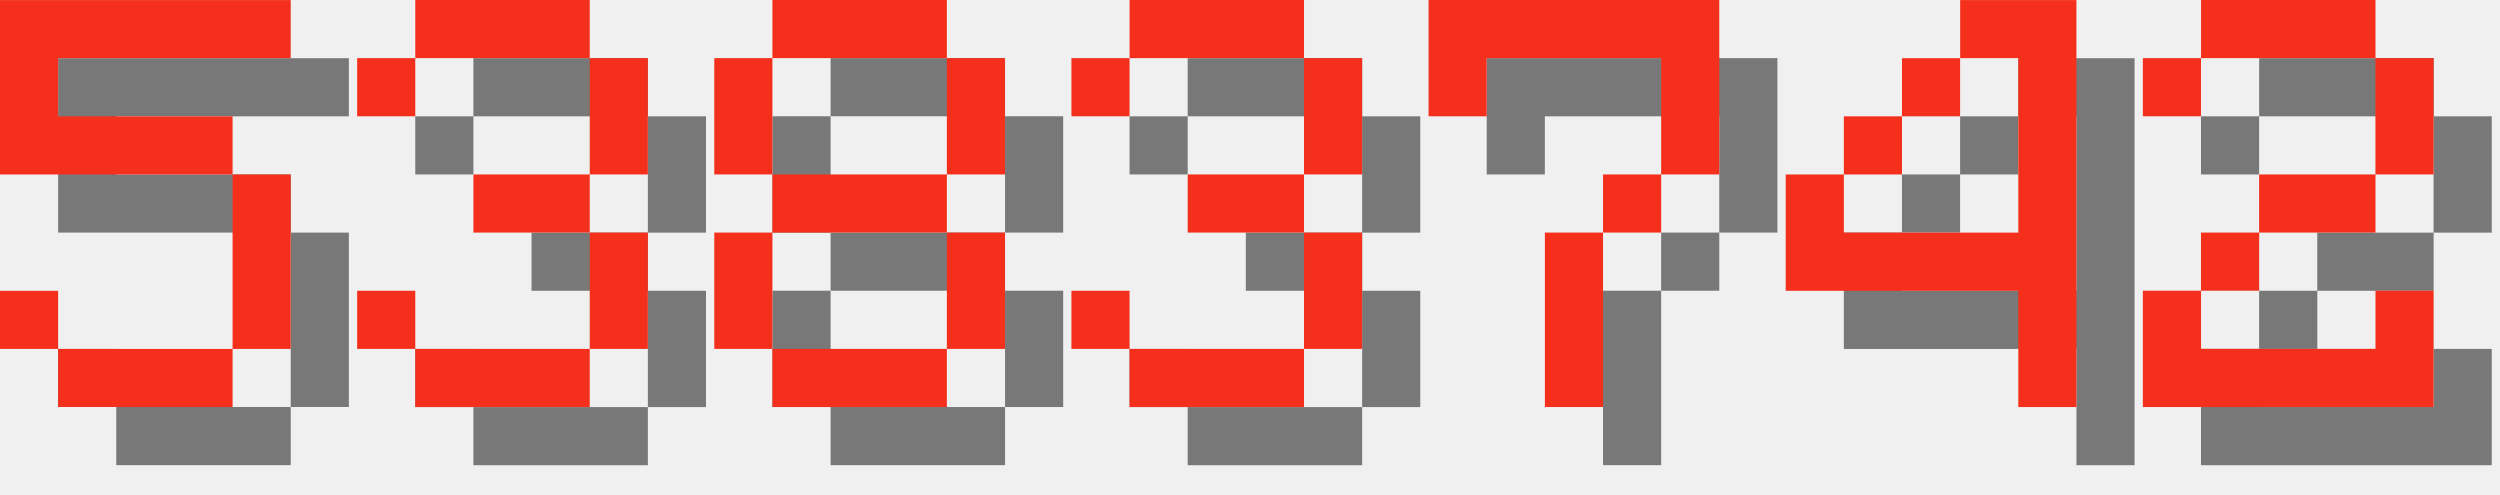
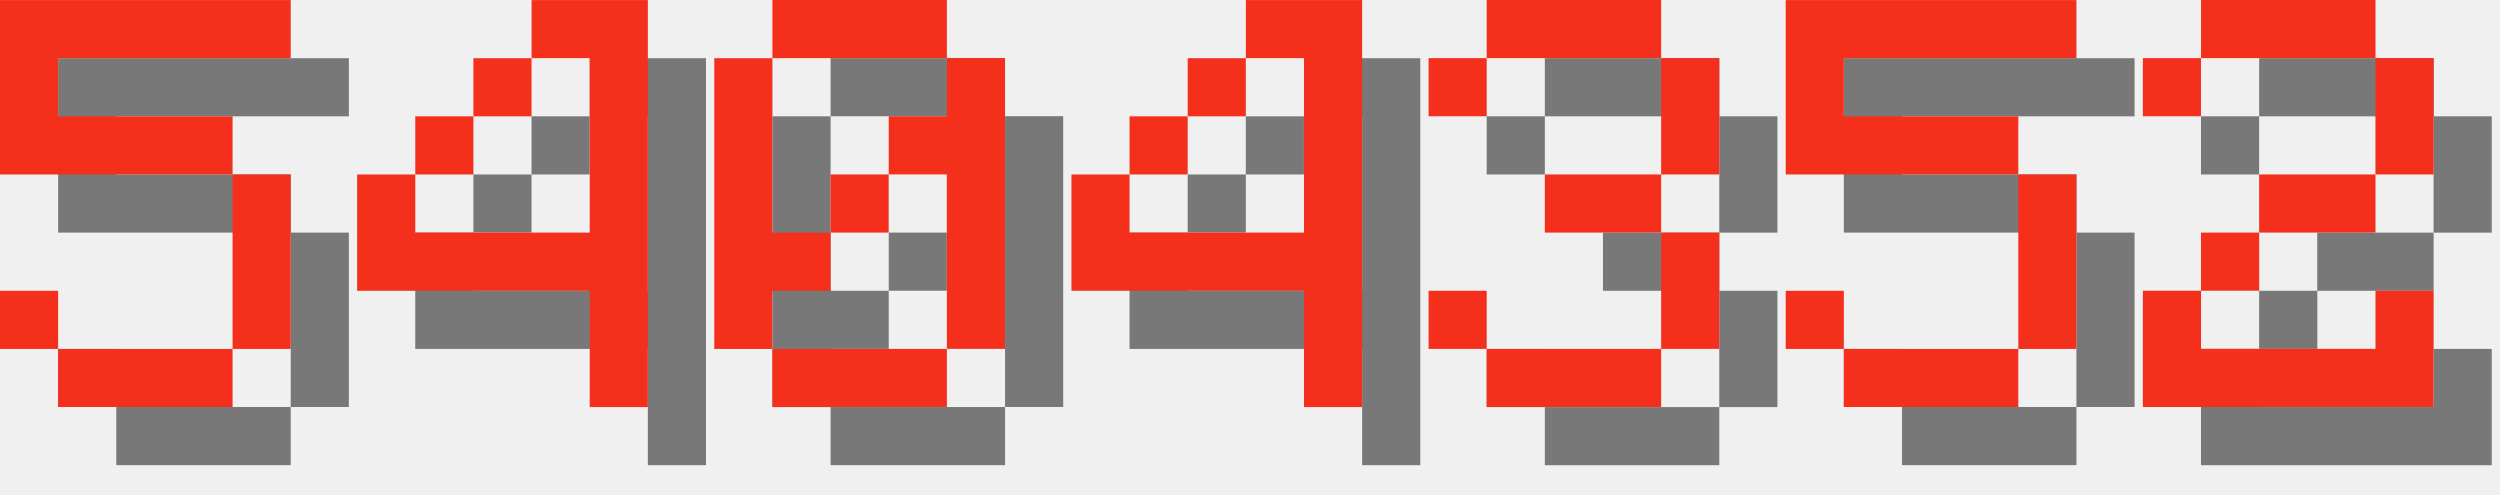
<svg xmlns="http://www.w3.org/2000/svg" version="1.1" width="182.0" height="36">
  <style>
        .text-foreground {
            fill: #F4301C;
        }
        .text-shadow {
            fill: #000000;
            fill-opacity: 0.5;
        }
    </style>
  <g class="digit" id="digit_5" transform="translate(0.0, 0), scale(4)">
    <path id="digit_5_shadow" class="text-shadow" d="m1.058 1.058v3.175h4.233v3.175h-3.175v-1.058h-1.058v1.058h1.058v1.058h3.175v-1.058h1.058v-3.175h-1.058v-1.058h-3.175v-1.058h4.233v-1.058h-5.292z" fill-opacity=".5" style="paint-order:stroke fill markers" />
    <path id="digit_5_fg" class="text-foreground" d="m0 0v3.175h4.233v3.175h-3.175v-1.058h-1.058v1.058h1.058v1.058h3.175v-1.058h1.058v-3.175h-1.058v-1.058h-3.175v-1.058h4.233v-1.058h-5.292z" fill="#fff" style="paint-order:stroke fill markers" />
  </g>
-   <g class="digit" id="digit_3" transform="translate(26.0, 0), scale(4)">
+   <g class="digit" id="digit_4" transform="translate(26.0, 0), scale(4)">
+     <path id="digit_4_shadow" class="text-shadow" d="m4.233 1.058v1.058h1.058v3.175h-3.175v-1.058h-1.058v2.117h4.233v2.117h1.058v-7.408h-2.117zm-2.117 3.175h1.058v-1.058h-1.058v1.058zm1.058-1.058h1.058v-1.058h-1.058v1.058z" fill-opacity=".5" style="paint-order:stroke fill markers" />
+     <path id="digit_4_fg" class="text-foreground" d="m3.175 0v1.058h1.058v3.175h-3.175v-1.058h-1.058v2.117h4.233v2.117h1.058v-7.408h-2.117zm-2.117 3.175h1.058v-1.058h-1.058v1.058zm1.058-1.058h1.058v-1.058h-1.058v1.058z" fill="#fff" style="paint-order:stroke fill markers" />
+   </g>
+   <g class="digit" id="digit_0" transform="translate(52.0, 0), scale(4)">
+     <path id="digit_0_shadow" class="text-shadow" d="m2.117 1.058v1.058h3.175v-1.058h-3.175zm3.175 1.058v1.058h-1.058v1.058h1.058v3.175h1.058v-5.292h-1.058zm0 5.292h-3.175v1.058h3.175v-1.058zm-3.175 0v-1.058h1.058v-1.058h-1.058v-3.175h-1.058v5.292h1.058zm1.058-2.117h1.058v-1.058h-1.058v1.058z" fill-opacity=".5" style="paint-order:stroke fill markers" />
+     <path id="digit_0_fg" class="text-foreground" d="m1.058 0v1.058h3.175v-1.058h-3.175zm3.175 1.058v1.058h-1.058v1.058h1.058v3.175h1.058v-5.292h-1.058zm0 5.292h-3.175v1.058h3.175v-1.058zm-3.175 0v-1.058h1.058v-1.058h-1.058v-3.175h-1.058v5.292h1.058zm1.058-2.117h1.058v-1.058h-1.058v1.058z" fill="#fff" style="paint-order:stroke fill markers" />
+   </g>
+   <g class="digit" id="digit_4" transform="translate(78.0, 0), scale(4)">
+     <path id="digit_4_shadow" class="text-shadow" d="m4.233 1.058v1.058h1.058v3.175h-3.175v-1.058h-1.058v2.117h4.233v2.117h1.058v-7.408h-2.117zm-2.117 3.175h1.058v-1.058h-1.058v1.058zm1.058-1.058h1.058v-1.058h-1.058v1.058z" fill-opacity=".5" style="paint-order:stroke fill markers" />
+     <path id="digit_4_fg" class="text-foreground" d="m3.175 0v1.058h1.058v3.175h-3.175v-1.058h-1.058v2.117h4.233v2.117h1.058v-7.408h-2.117zm-2.117 3.175h1.058v-1.058h-1.058v1.058zm1.058-1.058h1.058v-1.058h-1.058v1.058z" fill="#fff" style="paint-order:stroke fill markers" />
+   </g>
+   <g class="digit" id="digit_3" transform="translate(104.0, 0), scale(4)">
    <path id="digit_3_shadow" class="text-shadow" d="m1.058 2.117v1.058h1.058v-1.058h3.175v2.117h-2.117v1.058h2.117v2.117h-3.175v-1.058h-1.058v1.058h1.058v1.058h3.175v-1.058h1.058v-2.117h-1.058v-1.058h1.058v-2.117h-1.058v-1.058h-3.175v1.058h-1.058z" fill-opacity=".5" style="paint-order:stroke fill markers" />
    <path id="digit_3_fg" class="text-foreground" d="m0 1.058v1.058h1.058v-1.058h3.175v2.117h-2.117v1.058h2.117v2.117h-3.175v-1.058h-1.058v1.058h1.058v1.058h3.175v-1.058h1.058v-2.117h-1.058v-1.058h1.058v-2.117h-1.058v-1.058h-3.175v1.058h-1.058z" fill="#fff" style="paint-order:stroke fill markers" />
  </g>
-   <g class="digit" id="digit_8" transform="translate(52.0, 0), scale(4)">
-     <path id="digit_8_shadow" class="text-shadow" d="m2.117 1.058v1.058h3.175v-1.058h-3.175zm3.175 1.058v2.117h1.058v-2.117h-1.058zm0 2.117h-3.175v1.058h3.175v-1.058zm0 1.058v2.117h1.058v-2.117h-1.058zm0 2.117h-3.175v1.058h3.175v-1.058zm-3.175 0v-2.117h-1.058v2.117h1.058zm0-3.175v-2.117h-1.058v2.117h1.058z" fill-opacity=".5" style="paint-order:stroke fill markers" />
-     <path id="digit_8_fg" class="text-foreground" d="m1.058 0v1.058h3.175v-1.058h-3.175zm3.175 1.058v2.117h1.058v-2.117h-1.058zm0 2.117h-3.175v1.058h3.175v-1.058zm0 1.058v2.117h1.058v-2.117h-1.058zm0 2.117h-3.175v1.058h3.175v-1.058zm-3.175 0v-2.117h-1.058v2.117h1.058zm0-3.175v-2.117h-1.058v2.117h1.058z" fill="#fff" style="paint-order:stroke fill markers" />
-   </g>
-   <g class="digit" id="digit_3" transform="translate(78.0, 0), scale(4)">
-     <path id="digit_3_shadow" class="text-shadow" d="m1.058 2.117v1.058h1.058v-1.058h3.175v2.117h-2.117v1.058h2.117v2.117h-3.175v-1.058h-1.058v1.058h1.058v1.058h3.175v-1.058h1.058v-2.117h-1.058v-1.058h1.058v-2.117h-1.058v-1.058h-3.175v1.058h-1.058z" fill-opacity=".5" style="paint-order:stroke fill markers" />
-     <path id="digit_3_fg" class="text-foreground" d="m0 1.058v1.058h1.058v-1.058h3.175v2.117h-2.117v1.058h2.117v2.117h-3.175v-1.058h-1.058v1.058h1.058v1.058h3.175v-1.058h1.058v-2.117h-1.058v-1.058h1.058v-2.117h-1.058v-1.058h-3.175v1.058h-1.058z" fill="#fff" style="paint-order:stroke fill markers" />
-   </g>
-   <g class="digit" id="digit_7" transform="translate(104.0, 0), scale(4)">
-     <path id="digit_7_shadow" class="text-shadow" d="m1.058 1.058 2e-6 2.117h1.058v-1.058h3.175v1.058l2e-7 1.058h-1.058v1.058h-1.058l4e-7 3.175 1.058 1e-7v-3.175h1.058v-1.058h1.058l5e-7 -1.058v-2.117z" fill-opacity=".5" style="paint-order:stroke fill markers" />
-     <path id="digit_7_fg" class="text-foreground" d="m0 0 2e-6 2.117h1.058v-1.058h3.175v1.058l2e-7 1.058h-1.058v1.058h-1.058l4e-7 3.175 1.058 1e-7v-3.175h1.058v-1.058h1.058l5e-7 -1.058v-2.117z" fill="#fff" style="paint-order:stroke fill markers" />
-   </g>
-   <g class="digit" id="digit_4" transform="translate(130.0, 0), scale(4)">
-     <path id="digit_4_shadow" class="text-shadow" d="m4.233 1.058v1.058h1.058v3.175h-3.175v-1.058h-1.058v2.117h4.233v2.117h1.058v-7.408h-2.117zm-2.117 3.175h1.058v-1.058h-1.058v1.058zm1.058-1.058h1.058v-1.058h-1.058v1.058z" fill-opacity=".5" style="paint-order:stroke fill markers" />
-     <path id="digit_4_fg" class="text-foreground" d="m3.175 0v1.058h1.058v3.175h-3.175v-1.058h-1.058v2.117h4.233v2.117h1.058v-7.408h-2.117zm-2.117 3.175h1.058v-1.058h-1.058v1.058zm1.058-1.058h1.058v-1.058h-1.058v1.058z" fill="#fff" style="paint-order:stroke fill markers" />
+   <g class="digit" id="digit_5" transform="translate(130.0, 0), scale(4)">
+     <path id="digit_5_shadow" class="text-shadow" d="m1.058 1.058v3.175h4.233v3.175h-3.175v-1.058h-1.058v1.058h1.058v1.058h3.175v-1.058h1.058v-3.175h-1.058v-1.058h-3.175v-1.058h4.233v-1.058h-5.292z" fill-opacity=".5" style="paint-order:stroke fill markers" />
+     <path id="digit_5_fg" class="text-foreground" d="m0 0v3.175h4.233v3.175h-3.175v-1.058h-1.058v1.058h1.058v1.058h3.175v-1.058h1.058v-3.175h-1.058v-1.058h-3.175v-1.058h4.233v-1.058h-5.292z" fill="#fff" style="paint-order:stroke fill markers" />
  </g>
  <g class="digit" id="digit_2" transform="translate(156.0, 0), scale(4)">
    <path id="digit_2_shadow" class="text-shadow" d="m1.058 2.117v1.058h1.058v-1.058h3.175v2.117h-2.117v1.058h-1.058v1.058h-1.058v2.117h5.292v-2.117h-1.058v1.058h-3.175v-1.058h1.058v-1.058h2.117v-1.058h1.058v-2.117h-1.058v-1.058h-3.175v1.058h-1.058z" fill-opacity=".5" style="paint-order:stroke fill markers" />
    <path id="digit_2_fg" class="text-foreground" d="m0 1.058v1.058h1.058v-1.058h3.175v2.117h-2.117v1.058h-1.058v1.058h-1.058v2.117h5.292v-2.117h-1.058v1.058h-3.175v-1.058h1.058v-1.058h2.117v-1.058h1.058v-2.117h-1.058v-1.058h-3.175v1.058h-1.058z" fill="#fff" style="paint-order:stroke fill markers" />
  </g>
</svg>
